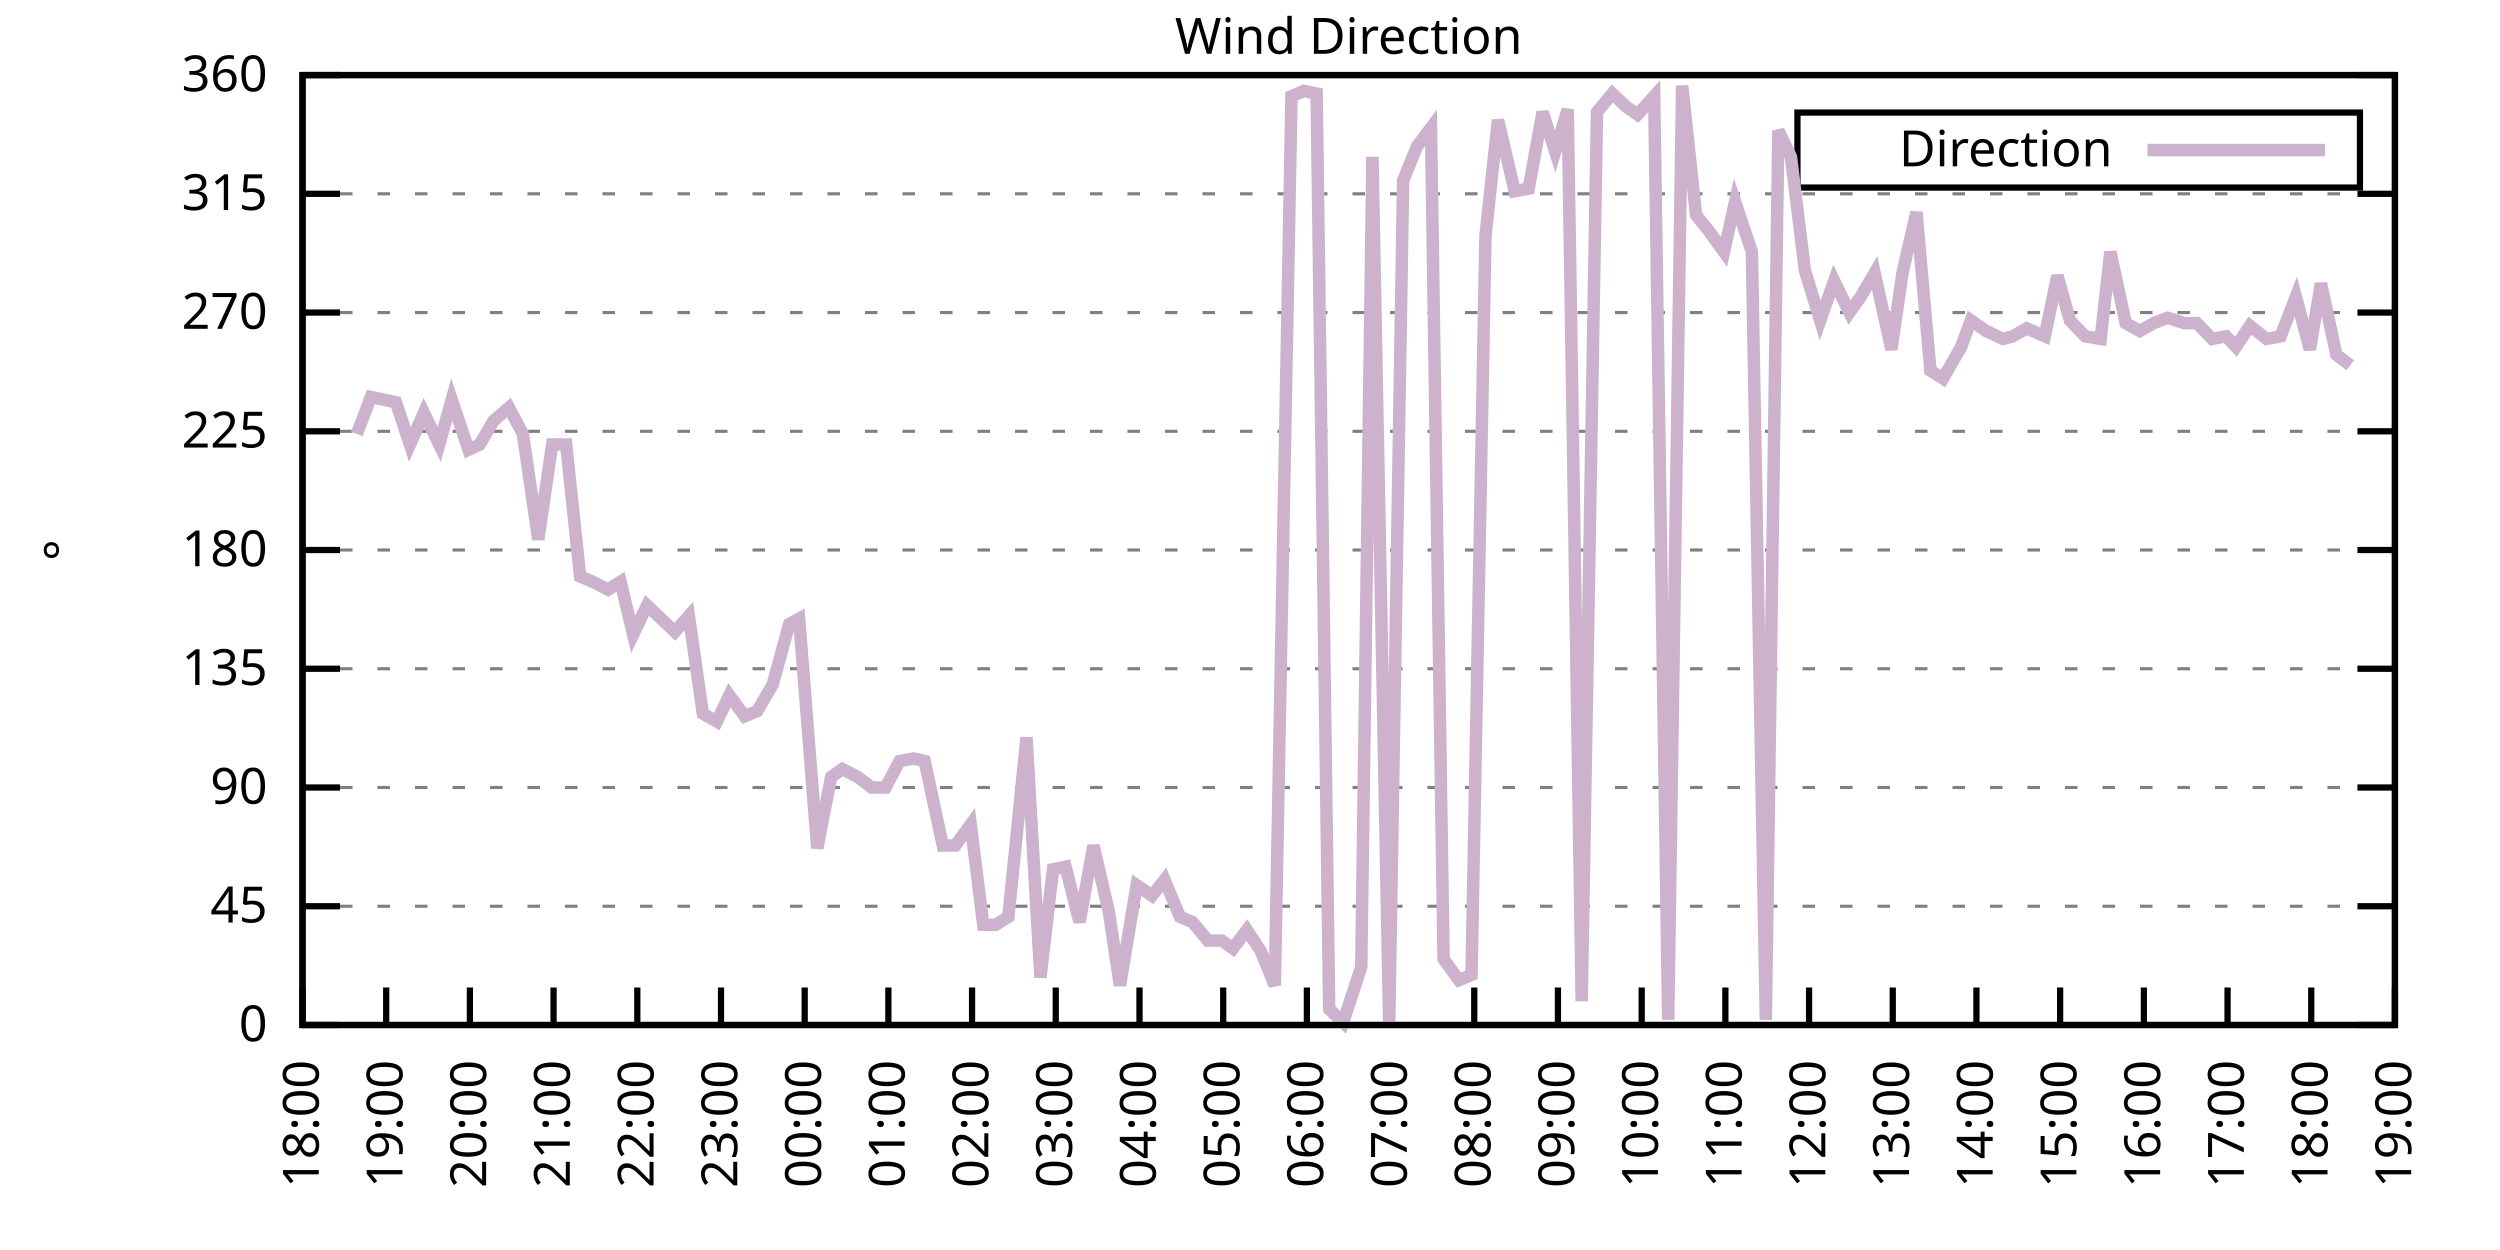
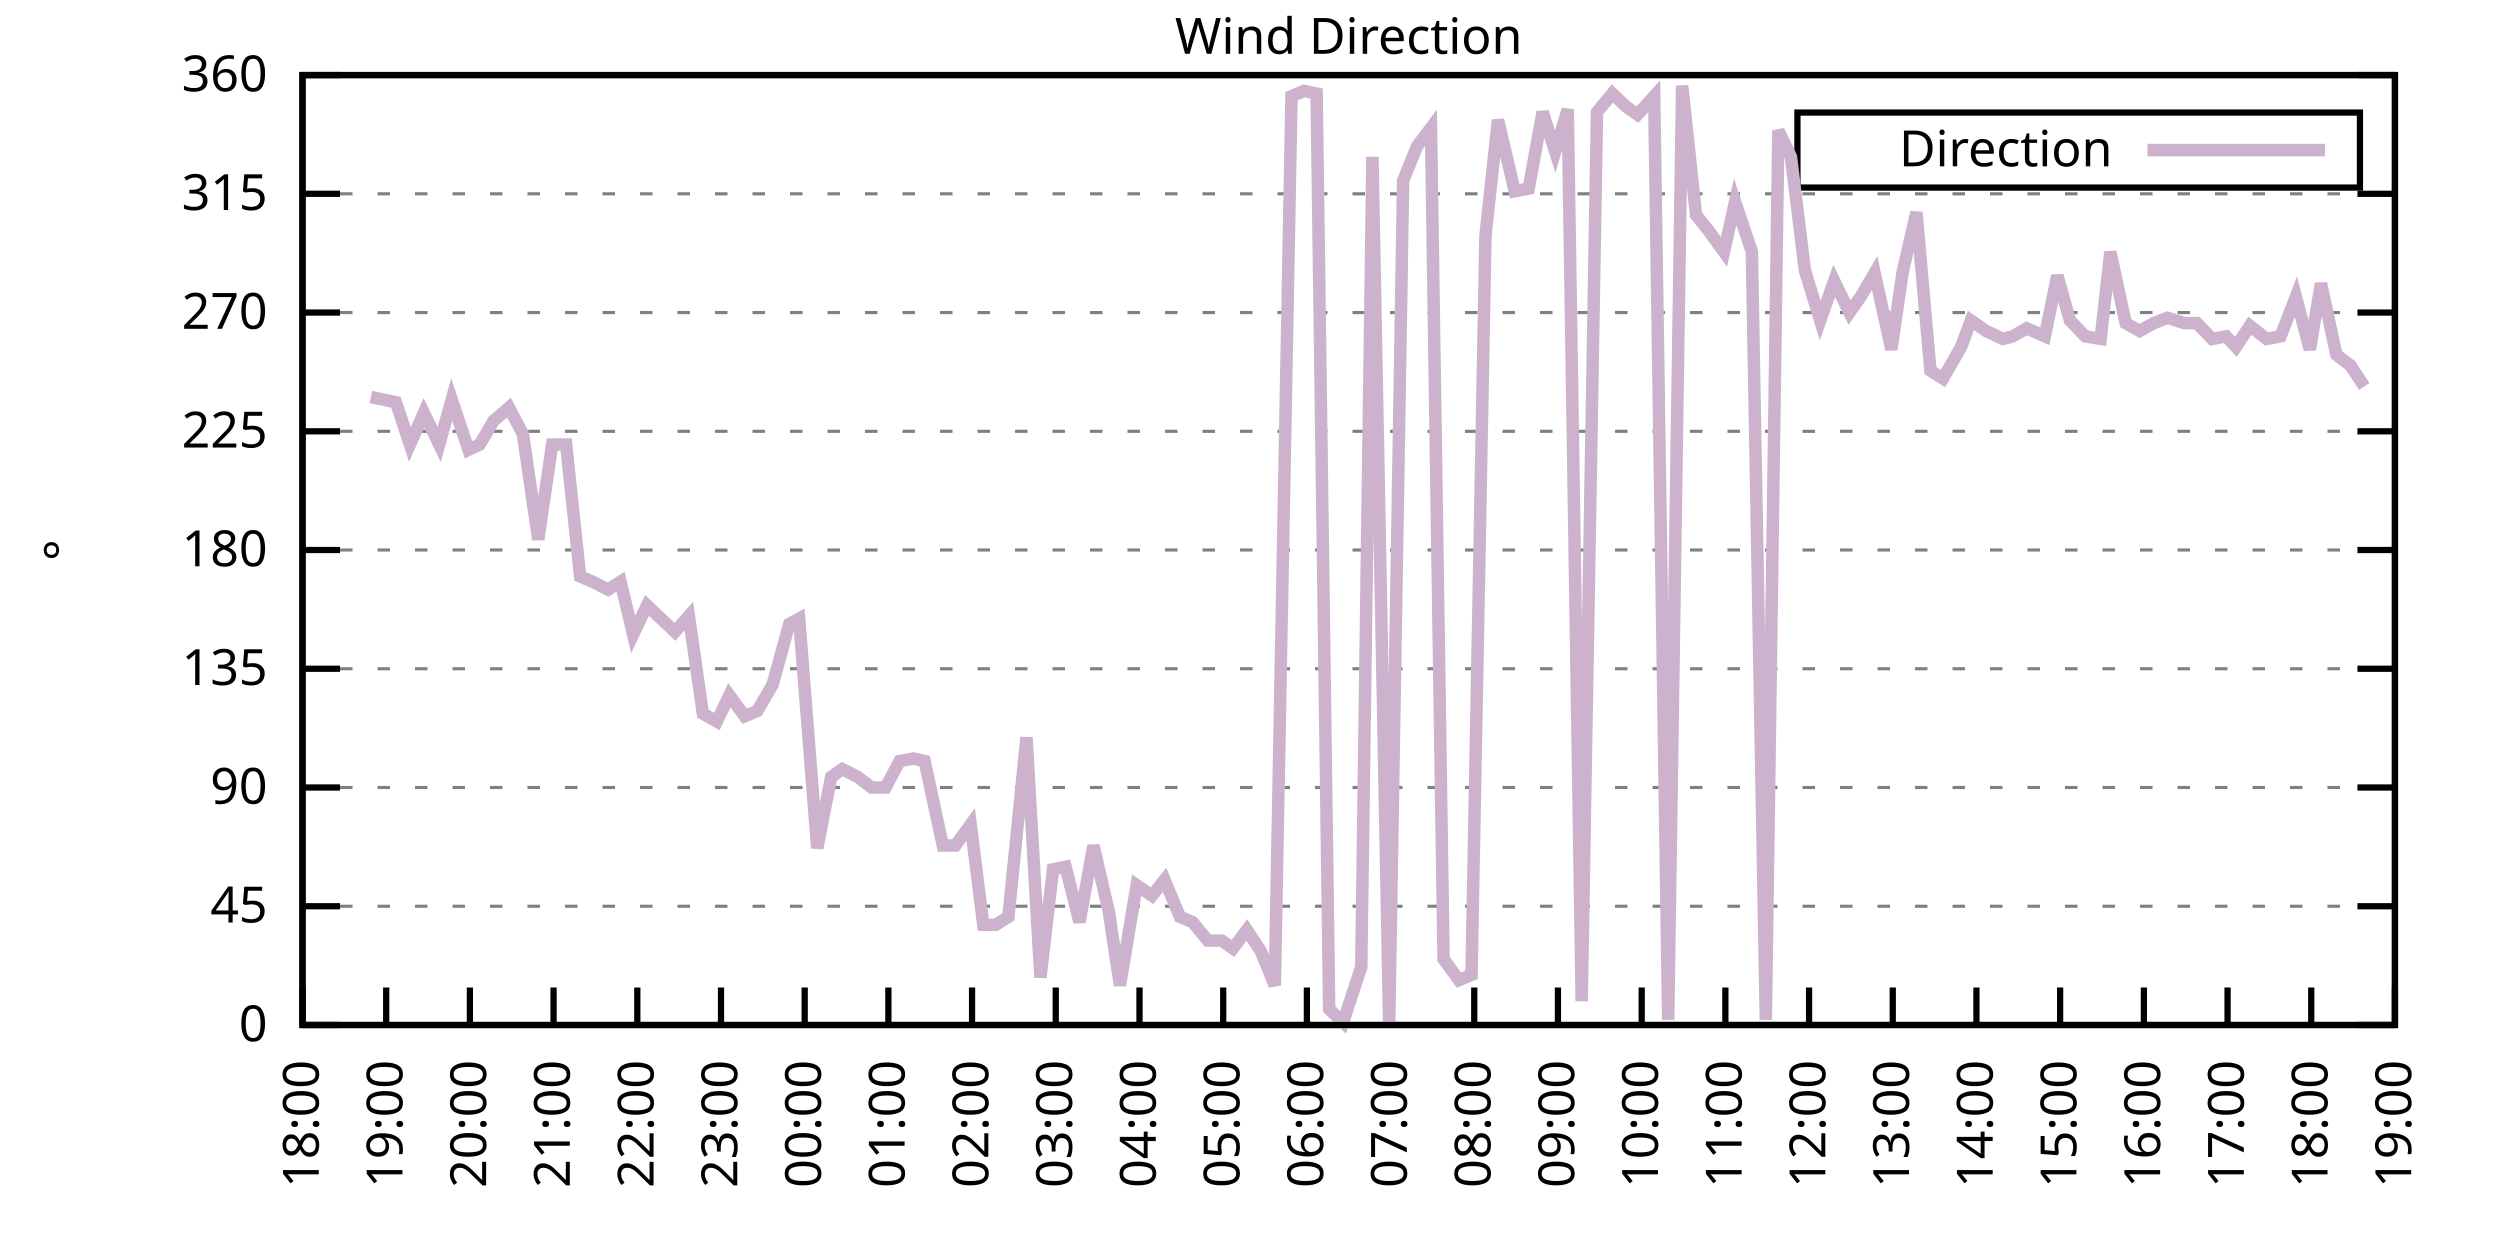
<svg xmlns="http://www.w3.org/2000/svg" xmlns:xlink="http://www.w3.org/1999/xlink" width="400" height="200" viewBox="0 0 400 200">
  <g id="gnuplot_canvas">
    <rect x="0" y="0" width="400" height="200" fill="none" />
    <defs>
      <circle id="gpDot" r="0.5" stroke-width="0.5" stroke="currentColor" />
      <path id="gpPt0" stroke-width="0.333" stroke="currentColor" d="M-1,0 h2 M0,-1 v2" />
      <path id="gpPt1" stroke-width="0.333" stroke="currentColor" d="M-1,-1 L1,1 M1,-1 L-1,1" />
      <path id="gpPt2" stroke-width="0.333" stroke="currentColor" d="M-1,0 L1,0 M0,-1 L0,1 M-1,-1 L1,1 M-1,1 L1,-1" />
      <rect id="gpPt3" stroke-width="0.333" stroke="currentColor" x="-1" y="-1" width="2" height="2" />
      <rect id="gpPt4" stroke-width="0.333" stroke="currentColor" fill="currentColor" x="-1" y="-1" width="2" height="2" />
      <circle id="gpPt5" stroke-width="0.333" stroke="currentColor" cx="0" cy="0" r="1" />
      <use xlink:href="#gpPt5" id="gpPt6" fill="currentColor" stroke="none" />
      <path id="gpPt7" stroke-width="0.333" stroke="currentColor" d="M0,-1.33 L-1.33,0.67 L1.33,0.67 z" />
      <use xlink:href="#gpPt7" id="gpPt8" fill="currentColor" stroke="none" />
      <use xlink:href="#gpPt7" id="gpPt9" stroke="currentColor" transform="rotate(180)" />
      <use xlink:href="#gpPt9" id="gpPt10" fill="currentColor" stroke="none" />
      <use xlink:href="#gpPt3" id="gpPt11" stroke="currentColor" transform="rotate(45)" />
      <use xlink:href="#gpPt11" id="gpPt12" fill="currentColor" stroke="none" />
      <path id="gpPt13" stroke-width="0.333" stroke="currentColor" d="M0,1.330 L1.265,0.411 L0.782,-1.067 L-0.782,-1.076 L-1.265,0.411 z" />
      <use xlink:href="#gpPt13" id="gpPt14" fill="currentColor" stroke="none" />
      <filter id="textbox" filterUnits="objectBoundingBox" x="0" y="0" height="1" width="1">
        <feFlood flood-color="white" flood-opacity="1" result="bgnd" />
        <feComposite in="SourceGraphic" in2="bgnd" operator="atop" />
      </filter>
      <filter id="greybox" filterUnits="objectBoundingBox" x="0" y="0" height="1" width="1">
        <feFlood flood-color="lightgrey" flood-opacity="1" result="grey" />
        <feComposite in="SourceGraphic" in2="grey" operator="atop" />
      </filter>
    </defs>
    <g fill="none" color="white" stroke="currentColor" stroke-width="1.00" stroke-linecap="butt" stroke-linejoin="miter">
</g>
    <g fill="none" color="black" stroke="currentColor" stroke-width="1.00" stroke-linecap="butt" stroke-linejoin="miter">
      <g stroke="none" shape-rendering="crispEdges">
        <polygon fill="rgb(255, 255, 255)" points="48.40,164.00 383.18,164.00 383.18,12.02 48.40,12.02 " />
      </g>
    </g>
    <g fill="none" color="black" stroke="currentColor" stroke-width="1.00" stroke-linecap="butt" stroke-linejoin="miter">
</g>
    <g fill="none" color="black" stroke="black" stroke-width="0.50" stroke-linecap="butt" stroke-linejoin="miter">
</g>
    <g fill="none" color="gray" stroke="currentColor" stroke-width="0.50" stroke-linecap="butt" stroke-linejoin="miter">
      <path stroke="gray" stroke-dasharray="2,4" class="gridline" d="M48.40,164.00 L383.19,164.00  " />
    </g>
    <g fill="none" color="gray" stroke="gray" stroke-width="1.00" stroke-linecap="butt" stroke-linejoin="miter">
</g>
    <g fill="none" color="black" stroke="currentColor" stroke-width="1.00" stroke-linecap="butt" stroke-linejoin="miter">
      <path stroke="black" d="M48.40,164.00 L54.40,164.00 M383.19,164.00 L377.19,164.00  " />
      <g transform="translate(42.80,166.60)" stroke="none" fill="black" font-family="Sans" font-size="8.00" text-anchor="end">
        <text>
          <tspan font-family="Sans"> 0</tspan>
        </text>
      </g>
    </g>
    <g fill="none" color="black" stroke="currentColor" stroke-width="1.00" stroke-linecap="butt" stroke-linejoin="miter">
</g>
    <g fill="none" color="black" stroke="black" stroke-width="0.50" stroke-linecap="butt" stroke-linejoin="miter">
</g>
    <g fill="none" color="gray" stroke="currentColor" stroke-width="0.50" stroke-linecap="butt" stroke-linejoin="miter">
      <path stroke="gray" stroke-dasharray="2,4" class="gridline" d="M48.40,145.00 L383.19,145.00  " />
    </g>
    <g fill="none" color="gray" stroke="gray" stroke-width="1.00" stroke-linecap="butt" stroke-linejoin="miter">
</g>
    <g fill="none" color="black" stroke="currentColor" stroke-width="1.00" stroke-linecap="butt" stroke-linejoin="miter">
      <path stroke="black" d="M48.40,145.00 L54.40,145.00 M383.19,145.00 L377.19,145.00  " />
      <g transform="translate(42.80,147.60)" stroke="none" fill="black" font-family="Sans" font-size="8.00" text-anchor="end">
        <text>
          <tspan font-family="Sans"> 45</tspan>
        </text>
      </g>
    </g>
    <g fill="none" color="black" stroke="currentColor" stroke-width="1.00" stroke-linecap="butt" stroke-linejoin="miter">
</g>
    <g fill="none" color="black" stroke="black" stroke-width="0.50" stroke-linecap="butt" stroke-linejoin="miter">
</g>
    <g fill="none" color="gray" stroke="currentColor" stroke-width="0.50" stroke-linecap="butt" stroke-linejoin="miter">
      <path stroke="gray" stroke-dasharray="2,4" class="gridline" d="M48.40,126.00 L383.19,126.00  " />
    </g>
    <g fill="none" color="gray" stroke="gray" stroke-width="1.00" stroke-linecap="butt" stroke-linejoin="miter">
</g>
    <g fill="none" color="black" stroke="currentColor" stroke-width="1.00" stroke-linecap="butt" stroke-linejoin="miter">
      <path stroke="black" d="M48.40,126.00 L54.40,126.00 M383.19,126.00 L377.19,126.00  " />
      <g transform="translate(42.80,128.60)" stroke="none" fill="black" font-family="Sans" font-size="8.00" text-anchor="end">
        <text>
          <tspan font-family="Sans"> 90</tspan>
        </text>
      </g>
    </g>
    <g fill="none" color="black" stroke="currentColor" stroke-width="1.00" stroke-linecap="butt" stroke-linejoin="miter">
</g>
    <g fill="none" color="black" stroke="black" stroke-width="0.50" stroke-linecap="butt" stroke-linejoin="miter">
</g>
    <g fill="none" color="gray" stroke="currentColor" stroke-width="0.50" stroke-linecap="butt" stroke-linejoin="miter">
      <path stroke="gray" stroke-dasharray="2,4" class="gridline" d="M48.40,107.00 L383.19,107.00  " />
    </g>
    <g fill="none" color="gray" stroke="gray" stroke-width="1.00" stroke-linecap="butt" stroke-linejoin="miter">
</g>
    <g fill="none" color="black" stroke="currentColor" stroke-width="1.00" stroke-linecap="butt" stroke-linejoin="miter">
      <path stroke="black" d="M48.40,107.00 L54.40,107.00 M383.19,107.00 L377.19,107.00  " />
      <g transform="translate(42.80,109.60)" stroke="none" fill="black" font-family="Sans" font-size="8.00" text-anchor="end">
        <text>
          <tspan font-family="Sans"> 135</tspan>
        </text>
      </g>
    </g>
    <g fill="none" color="black" stroke="currentColor" stroke-width="1.00" stroke-linecap="butt" stroke-linejoin="miter">
</g>
    <g fill="none" color="black" stroke="black" stroke-width="0.50" stroke-linecap="butt" stroke-linejoin="miter">
</g>
    <g fill="none" color="gray" stroke="currentColor" stroke-width="0.50" stroke-linecap="butt" stroke-linejoin="miter">
      <path stroke="gray" stroke-dasharray="2,4" class="gridline" d="M48.40,88.00 L383.19,88.00  " />
    </g>
    <g fill="none" color="gray" stroke="gray" stroke-width="1.00" stroke-linecap="butt" stroke-linejoin="miter">
</g>
    <g fill="none" color="black" stroke="currentColor" stroke-width="1.00" stroke-linecap="butt" stroke-linejoin="miter">
      <path stroke="black" d="M48.40,88.00 L54.40,88.00 M383.19,88.00 L377.19,88.00  " />
      <g transform="translate(42.80,90.60)" stroke="none" fill="black" font-family="Sans" font-size="8.00" text-anchor="end">
        <text>
          <tspan font-family="Sans"> 180</tspan>
        </text>
      </g>
    </g>
    <g fill="none" color="black" stroke="currentColor" stroke-width="1.00" stroke-linecap="butt" stroke-linejoin="miter">
</g>
    <g fill="none" color="black" stroke="black" stroke-width="0.50" stroke-linecap="butt" stroke-linejoin="miter">
</g>
    <g fill="none" color="gray" stroke="currentColor" stroke-width="0.50" stroke-linecap="butt" stroke-linejoin="miter">
      <path stroke="gray" stroke-dasharray="2,4" class="gridline" d="M48.40,69.01 L383.19,69.01  " />
    </g>
    <g fill="none" color="gray" stroke="gray" stroke-width="1.00" stroke-linecap="butt" stroke-linejoin="miter">
</g>
    <g fill="none" color="black" stroke="currentColor" stroke-width="1.00" stroke-linecap="butt" stroke-linejoin="miter">
      <path stroke="black" d="M48.40,69.01 L54.40,69.01 M383.19,69.01 L377.19,69.01  " />
      <g transform="translate(42.80,71.61)" stroke="none" fill="black" font-family="Sans" font-size="8.00" text-anchor="end">
        <text>
          <tspan font-family="Sans"> 225</tspan>
        </text>
      </g>
    </g>
    <g fill="none" color="black" stroke="currentColor" stroke-width="1.00" stroke-linecap="butt" stroke-linejoin="miter">
</g>
    <g fill="none" color="black" stroke="black" stroke-width="0.50" stroke-linecap="butt" stroke-linejoin="miter">
</g>
    <g fill="none" color="gray" stroke="currentColor" stroke-width="0.50" stroke-linecap="butt" stroke-linejoin="miter">
      <path stroke="gray" stroke-dasharray="2,4" class="gridline" d="M48.40,50.01 L383.19,50.01  " />
    </g>
    <g fill="none" color="gray" stroke="gray" stroke-width="1.00" stroke-linecap="butt" stroke-linejoin="miter">
</g>
    <g fill="none" color="black" stroke="currentColor" stroke-width="1.00" stroke-linecap="butt" stroke-linejoin="miter">
      <path stroke="black" d="M48.40,50.01 L54.40,50.01 M383.19,50.01 L377.19,50.01  " />
      <g transform="translate(42.80,52.61)" stroke="none" fill="black" font-family="Sans" font-size="8.00" text-anchor="end">
        <text>
          <tspan font-family="Sans"> 270</tspan>
        </text>
      </g>
    </g>
    <g fill="none" color="black" stroke="currentColor" stroke-width="1.00" stroke-linecap="butt" stroke-linejoin="miter">
</g>
    <g fill="none" color="black" stroke="black" stroke-width="0.50" stroke-linecap="butt" stroke-linejoin="miter">
</g>
    <g fill="none" color="gray" stroke="currentColor" stroke-width="0.50" stroke-linecap="butt" stroke-linejoin="miter">
      <path stroke="gray" stroke-dasharray="2,4" class="gridline" d="M48.40,31.01 L383.19,31.01  " />
    </g>
    <g fill="none" color="gray" stroke="gray" stroke-width="1.00" stroke-linecap="butt" stroke-linejoin="miter">
</g>
    <g fill="none" color="black" stroke="currentColor" stroke-width="1.00" stroke-linecap="butt" stroke-linejoin="miter">
      <path stroke="black" d="M48.40,31.01 L54.40,31.01 M383.19,31.01 L377.19,31.01  " />
      <g transform="translate(42.80,33.61)" stroke="none" fill="black" font-family="Sans" font-size="8.00" text-anchor="end">
        <text>
          <tspan font-family="Sans"> 315</tspan>
        </text>
      </g>
    </g>
    <g fill="none" color="black" stroke="currentColor" stroke-width="1.00" stroke-linecap="butt" stroke-linejoin="miter">
</g>
    <g fill="none" color="black" stroke="black" stroke-width="0.50" stroke-linecap="butt" stroke-linejoin="miter">
</g>
    <g fill="none" color="gray" stroke="currentColor" stroke-width="0.50" stroke-linecap="butt" stroke-linejoin="miter">
      <path stroke="gray" stroke-dasharray="2,4" class="gridline" d="M48.40,12.01 L383.19,12.01  " />
    </g>
    <g fill="none" color="gray" stroke="gray" stroke-width="1.00" stroke-linecap="butt" stroke-linejoin="miter">
</g>
    <g fill="none" color="black" stroke="currentColor" stroke-width="1.00" stroke-linecap="butt" stroke-linejoin="miter">
      <path stroke="black" d="M48.40,12.01 L54.40,12.01 M383.19,12.01 L377.19,12.01  " />
      <g transform="translate(42.80,14.61)" stroke="none" fill="black" font-family="Sans" font-size="8.00" text-anchor="end">
        <text>
          <tspan font-family="Sans"> 360</tspan>
        </text>
      </g>
    </g>
    <g fill="none" color="black" stroke="currentColor" stroke-width="1.00" stroke-linecap="butt" stroke-linejoin="miter">
      <path stroke="black" d="M48.40,164.00 L48.40,158.00  " />
      <g transform="translate(51.00,169.60) rotate(270.00)" stroke="none" fill="black" font-family="Sans" font-size="8.00" text-anchor="end">
        <text>
          <tspan font-family="Sans">18:00</tspan>
        </text>
      </g>
    </g>
    <g fill="none" color="black" stroke="currentColor" stroke-width="1.00" stroke-linecap="butt" stroke-linejoin="miter">
      <path stroke="black" d="M61.79,164.00 L61.79,158.00  " />
      <g transform="translate(64.39,169.60) rotate(270.00)" stroke="none" fill="black" font-family="Sans" font-size="8.00" text-anchor="end">
        <text>
          <tspan font-family="Sans">19:00</tspan>
        </text>
      </g>
    </g>
    <g fill="none" color="black" stroke="currentColor" stroke-width="1.00" stroke-linecap="butt" stroke-linejoin="miter">
      <path stroke="black" d="M75.18,164.00 L75.18,158.00  " />
      <g transform="translate(77.78,169.60) rotate(270.00)" stroke="none" fill="black" font-family="Sans" font-size="8.00" text-anchor="end">
        <text>
          <tspan font-family="Sans">20:00</tspan>
        </text>
      </g>
    </g>
    <g fill="none" color="black" stroke="currentColor" stroke-width="1.00" stroke-linecap="butt" stroke-linejoin="miter">
      <path stroke="black" d="M88.57,164.00 L88.57,158.00  " />
      <g transform="translate(91.17,169.60) rotate(270.00)" stroke="none" fill="black" font-family="Sans" font-size="8.00" text-anchor="end">
        <text>
          <tspan font-family="Sans">21:00</tspan>
        </text>
      </g>
    </g>
    <g fill="none" color="black" stroke="currentColor" stroke-width="1.00" stroke-linecap="butt" stroke-linejoin="miter">
      <path stroke="black" d="M101.97,164.00 L101.97,158.00  " />
      <g transform="translate(104.57,169.60) rotate(270.00)" stroke="none" fill="black" font-family="Sans" font-size="8.00" text-anchor="end">
        <text>
          <tspan font-family="Sans">22:00</tspan>
        </text>
      </g>
    </g>
    <g fill="none" color="black" stroke="currentColor" stroke-width="1.00" stroke-linecap="butt" stroke-linejoin="miter">
      <path stroke="black" d="M115.36,164.00 L115.36,158.00  " />
      <g transform="translate(117.96,169.60) rotate(270.00)" stroke="none" fill="black" font-family="Sans" font-size="8.00" text-anchor="end">
        <text>
          <tspan font-family="Sans">23:00</tspan>
        </text>
      </g>
    </g>
    <g fill="none" color="black" stroke="currentColor" stroke-width="1.00" stroke-linecap="butt" stroke-linejoin="miter">
      <path stroke="black" d="M128.75,164.00 L128.75,158.00  " />
      <g transform="translate(131.35,169.60) rotate(270.00)" stroke="none" fill="black" font-family="Sans" font-size="8.00" text-anchor="end">
        <text>
          <tspan font-family="Sans">00:00</tspan>
        </text>
      </g>
    </g>
    <g fill="none" color="black" stroke="currentColor" stroke-width="1.00" stroke-linecap="butt" stroke-linejoin="miter">
      <path stroke="black" d="M142.14,164.00 L142.14,158.00  " />
      <g transform="translate(144.74,169.60) rotate(270.00)" stroke="none" fill="black" font-family="Sans" font-size="8.00" text-anchor="end">
        <text>
          <tspan font-family="Sans">01:00</tspan>
        </text>
      </g>
    </g>
    <g fill="none" color="black" stroke="currentColor" stroke-width="1.00" stroke-linecap="butt" stroke-linejoin="miter">
      <path stroke="black" d="M155.53,164.00 L155.53,158.00  " />
      <g transform="translate(158.13,169.60) rotate(270.00)" stroke="none" fill="black" font-family="Sans" font-size="8.00" text-anchor="end">
        <text>
          <tspan font-family="Sans">02:00</tspan>
        </text>
      </g>
    </g>
    <g fill="none" color="black" stroke="currentColor" stroke-width="1.00" stroke-linecap="butt" stroke-linejoin="miter">
      <path stroke="black" d="M168.92,164.00 L168.92,158.00  " />
      <g transform="translate(171.52,169.60) rotate(270.00)" stroke="none" fill="black" font-family="Sans" font-size="8.00" text-anchor="end">
        <text>
          <tspan font-family="Sans">03:00</tspan>
        </text>
      </g>
    </g>
    <g fill="none" color="black" stroke="currentColor" stroke-width="1.00" stroke-linecap="butt" stroke-linejoin="miter">
      <path stroke="black" d="M182.32,164.00 L182.32,158.00  " />
      <g transform="translate(184.92,169.60) rotate(270.00)" stroke="none" fill="black" font-family="Sans" font-size="8.00" text-anchor="end">
        <text>
          <tspan font-family="Sans">04:00</tspan>
        </text>
      </g>
    </g>
    <g fill="none" color="black" stroke="currentColor" stroke-width="1.00" stroke-linecap="butt" stroke-linejoin="miter">
      <path stroke="black" d="M195.71,164.00 L195.71,158.00  " />
      <g transform="translate(198.31,169.60) rotate(270.00)" stroke="none" fill="black" font-family="Sans" font-size="8.00" text-anchor="end">
        <text>
          <tspan font-family="Sans">05:00</tspan>
        </text>
      </g>
    </g>
    <g fill="none" color="black" stroke="currentColor" stroke-width="1.00" stroke-linecap="butt" stroke-linejoin="miter">
      <path stroke="black" d="M209.10,164.00 L209.10,158.00  " />
      <g transform="translate(211.70,169.60) rotate(270.00)" stroke="none" fill="black" font-family="Sans" font-size="8.00" text-anchor="end">
        <text>
          <tspan font-family="Sans">06:00</tspan>
        </text>
      </g>
    </g>
    <g fill="none" color="black" stroke="currentColor" stroke-width="1.00" stroke-linecap="butt" stroke-linejoin="miter">
      <path stroke="black" d="M222.49,164.00 L222.49,158.00  " />
      <g transform="translate(225.09,169.60) rotate(270.00)" stroke="none" fill="black" font-family="Sans" font-size="8.00" text-anchor="end">
        <text>
          <tspan font-family="Sans">07:00</tspan>
        </text>
      </g>
    </g>
    <g fill="none" color="black" stroke="currentColor" stroke-width="1.00" stroke-linecap="butt" stroke-linejoin="miter">
      <path stroke="black" d="M235.88,164.00 L235.88,158.00  " />
      <g transform="translate(238.48,169.60) rotate(270.00)" stroke="none" fill="black" font-family="Sans" font-size="8.00" text-anchor="end">
        <text>
          <tspan font-family="Sans">08:00</tspan>
        </text>
      </g>
    </g>
    <g fill="none" color="black" stroke="currentColor" stroke-width="1.00" stroke-linecap="butt" stroke-linejoin="miter">
      <path stroke="black" d="M249.27,164.00 L249.27,158.00  " />
      <g transform="translate(251.87,169.60) rotate(270.00)" stroke="none" fill="black" font-family="Sans" font-size="8.00" text-anchor="end">
        <text>
          <tspan font-family="Sans">09:00</tspan>
        </text>
      </g>
    </g>
    <g fill="none" color="black" stroke="currentColor" stroke-width="1.00" stroke-linecap="butt" stroke-linejoin="miter">
      <path stroke="black" d="M262.67,164.00 L262.67,158.00  " />
      <g transform="translate(265.27,169.60) rotate(270.00)" stroke="none" fill="black" font-family="Sans" font-size="8.00" text-anchor="end">
        <text>
          <tspan font-family="Sans">10:00</tspan>
        </text>
      </g>
    </g>
    <g fill="none" color="black" stroke="currentColor" stroke-width="1.00" stroke-linecap="butt" stroke-linejoin="miter">
      <path stroke="black" d="M276.06,164.00 L276.06,158.00  " />
      <g transform="translate(278.66,169.60) rotate(270.00)" stroke="none" fill="black" font-family="Sans" font-size="8.00" text-anchor="end">
        <text>
          <tspan font-family="Sans">11:00</tspan>
        </text>
      </g>
    </g>
    <g fill="none" color="black" stroke="currentColor" stroke-width="1.00" stroke-linecap="butt" stroke-linejoin="miter">
      <path stroke="black" d="M289.45,164.00 L289.45,158.00  " />
      <g transform="translate(292.05,169.60) rotate(270.00)" stroke="none" fill="black" font-family="Sans" font-size="8.00" text-anchor="end">
        <text>
          <tspan font-family="Sans">12:00</tspan>
        </text>
      </g>
    </g>
    <g fill="none" color="black" stroke="currentColor" stroke-width="1.00" stroke-linecap="butt" stroke-linejoin="miter">
      <path stroke="black" d="M302.84,164.00 L302.84,158.00  " />
      <g transform="translate(305.44,169.60) rotate(270.00)" stroke="none" fill="black" font-family="Sans" font-size="8.00" text-anchor="end">
        <text>
          <tspan font-family="Sans">13:00</tspan>
        </text>
      </g>
    </g>
    <g fill="none" color="black" stroke="currentColor" stroke-width="1.00" stroke-linecap="butt" stroke-linejoin="miter">
      <path stroke="black" d="M316.23,164.00 L316.23,158.00  " />
      <g transform="translate(318.83,169.60) rotate(270.00)" stroke="none" fill="black" font-family="Sans" font-size="8.00" text-anchor="end">
        <text>
          <tspan font-family="Sans">14:00</tspan>
        </text>
      </g>
    </g>
    <g fill="none" color="black" stroke="currentColor" stroke-width="1.00" stroke-linecap="butt" stroke-linejoin="miter">
      <path stroke="black" d="M329.62,164.00 L329.62,158.00  " />
      <g transform="translate(332.22,169.60) rotate(270.00)" stroke="none" fill="black" font-family="Sans" font-size="8.00" text-anchor="end">
        <text>
          <tspan font-family="Sans">15:00</tspan>
        </text>
      </g>
    </g>
    <g fill="none" color="black" stroke="currentColor" stroke-width="1.00" stroke-linecap="butt" stroke-linejoin="miter">
      <path stroke="black" d="M343.02,164.00 L343.02,158.00  " />
      <g transform="translate(345.62,169.60) rotate(270.00)" stroke="none" fill="black" font-family="Sans" font-size="8.00" text-anchor="end">
        <text>
          <tspan font-family="Sans">16:00</tspan>
        </text>
      </g>
    </g>
    <g fill="none" color="black" stroke="currentColor" stroke-width="1.00" stroke-linecap="butt" stroke-linejoin="miter">
      <path stroke="black" d="M356.41,164.00 L356.41,158.00  " />
      <g transform="translate(359.01,169.60) rotate(270.00)" stroke="none" fill="black" font-family="Sans" font-size="8.00" text-anchor="end">
        <text>
          <tspan font-family="Sans">17:00</tspan>
        </text>
      </g>
    </g>
    <g fill="none" color="black" stroke="currentColor" stroke-width="1.00" stroke-linecap="butt" stroke-linejoin="miter">
      <path stroke="black" d="M369.80,164.00 L369.80,158.00  " />
      <g transform="translate(372.40,169.60) rotate(270.00)" stroke="none" fill="black" font-family="Sans" font-size="8.00" text-anchor="end">
        <text>
          <tspan font-family="Sans">18:00</tspan>
        </text>
      </g>
    </g>
    <g fill="none" color="black" stroke="currentColor" stroke-width="1.00" stroke-linecap="butt" stroke-linejoin="miter">
      <path stroke="black" d="M383.19,164.00 L383.19,158.00  " />
      <g transform="translate(385.79,169.60) rotate(270.00)" stroke="none" fill="black" font-family="Sans" font-size="8.00" text-anchor="end">
        <text>
          <tspan font-family="Sans">19:00</tspan>
        </text>
      </g>
    </g>
    <g fill="none" color="black" stroke="currentColor" stroke-width="1.00" stroke-linecap="butt" stroke-linejoin="miter">
</g>
    <g fill="none" color="black" stroke="currentColor" stroke-width="1.00" stroke-linecap="butt" stroke-linejoin="miter">
      <path stroke="black" d="M48.40,12.01 L48.40,164.00 L383.19,164.00 L383.19,12.01 L48.40,12.01 Z  " />
    </g>
    <g fill="none" color="black" stroke="currentColor" stroke-width="1.00" stroke-linecap="butt" stroke-linejoin="miter">
</g>
    <g fill="none" color="black" stroke="currentColor" stroke-width="1.00" stroke-linecap="butt" stroke-linejoin="miter">
      <path stroke="black" d="M287.59,30.01 L287.59,18.01 L377.59,18.01 L377.59,30.01 L287.59,30.01 Z  " />
    </g>
    <g id="Wind_direction_plot_1">
      <g fill="none" color="white" stroke="black" stroke-width="2.00" stroke-linecap="butt" stroke-linejoin="miter">
</g>
      <g fill="none" color="black" stroke="currentColor" stroke-width="2.00" stroke-linecap="butt" stroke-linejoin="miter">
        <g transform="translate(337.99,26.61)" stroke="none" fill="black" font-family="Sans" font-size="8.00" text-anchor="end">
          <text>
            <tspan font-family="Sans">Direction</tspan>
          </text>
        </g>
      </g>
      <g fill="none" color="black" stroke="currentColor" stroke-width="2.00" stroke-linecap="butt" stroke-linejoin="miter">
-         <path stroke="rgb(204, 178, 204)" d="M343.59,24.01 L371.99,24.01 M57.10,69.43 L59.34,63.52 L63.35,64.36 L65.59,71.12 L67.82,66.05 L70.27,71.12   L72.28,63.94 L74.96,71.96 L76.75,71.12 L78.98,67.32 L81.43,65.21 L83.66,69.43 L86.12,86.32 L88.35,71.12   L90.58,71.12 L92.82,92.23 L94.82,93.07 L97.28,94.34 L99.29,93.07 L101.30,101.52 L103.53,96.87 L105.76,98.98   L107.99,101.09 L110.22,98.56 L112.46,114.18 L114.69,115.45 L116.70,111.23 L119.15,114.60 L121.16,113.76 L123.62,109.54   L126.29,99.83 L127.86,98.98 L130.76,135.71 L132.99,124.31 L134.78,123.05 L137.23,124.31 L139.46,126.00 L141.69,126.00   L143.93,121.78 L146.16,121.36 L147.94,121.78 L150.85,135.29 L152.85,135.29 L155.31,131.91 L157.32,147.96 L159.33,147.96   L161.34,146.69 L164.24,117.98 L166.47,156.40 L168.48,139.09 L170.49,138.67 L172.72,147.53 L174.95,135.29 L177.41,145.85   L179.19,157.67 L181.87,141.62 L184.32,143.31 L186.33,140.78 L188.79,146.69 L190.80,147.53 L193.25,150.49 L195.48,150.49   L197.27,151.76 L199.50,148.80 L201.73,152.18 L203.97,157.67 L206.64,15.39 L208.65,14.54 L210.66,14.97 L212.67,161.47   L214.90,163.58 L217.80,154.71 L219.59,25.10 L222.27,164.00 L224.50,28.90 L226.73,23.41 L228.96,20.45 L230.97,153.45   L233.43,156.82 L235.44,155.98 L237.67,37.76 L239.68,19.19 L242.36,30.59 L244.59,30.16 L246.82,17.92 L248.83,24.25   L250.84,17.50 L253.07,160.20 L255.52,17.92 L257.98,14.97 L260.21,17.08 L262.00,18.34 L264.67,15.39 L266.91,163.16   L269.14,13.70 L271.37,34.39 L273.38,36.92 L275.83,40.30 L277.62,32.28 L280.30,40.30 L282.53,163.16 L284.54,20.88   L286.55,25.10 L288.78,43.25 L291.23,51.27 L293.47,44.94 L295.92,50.01 L297.71,47.47 L299.94,43.67 L302.62,55.92   L304.40,43.67 L306.63,33.96 L308.87,59.30 L310.88,60.56 L313.78,55.50 L315.34,51.27 L317.79,52.96 L320.47,54.23   L322.04,53.81 L324.27,52.54 L327.17,53.81 L329.18,44.10 L331.19,51.27 L333.64,53.81 L336.10,54.23 L337.66,40.30   L340.11,51.70 L342.35,52.96 L344.58,51.70 L346.81,50.85 L349.49,51.70 L351.50,51.70 L353.95,54.23 L356.18,53.81   L357.75,55.50 L359.98,52.12 L362.66,54.23 L364.89,53.81 L367.34,47.47 L369.58,55.92 L371.36,45.36 L373.82,56.76   L376.05,58.45  " />
+         <path stroke="rgb(204, 178, 204)" d="M343.59,24.01 L371.99,24.01 M59.34,63.52 L63.35,64.36 L65.59,71.12 L67.82,66.05 L70.27,71.12 L72.28,63.94   L74.96,71.96 L76.75,71.12 L78.98,67.32 L81.43,65.21 L83.66,69.43 L86.12,86.32 L88.35,71.12 L90.58,71.12   L92.82,92.23 L94.82,93.07 L97.28,94.34 L99.29,93.07 L101.30,101.52 L103.53,96.87 L105.76,98.98 L107.99,101.09   L110.22,98.56 L112.46,114.18 L114.69,115.45 L116.70,111.23 L119.15,114.60 L121.16,113.76 L123.62,109.54 L126.29,99.83   L127.86,98.98 L130.76,135.71 L132.99,124.31 L134.78,123.05 L137.23,124.31 L139.46,126.00 L141.69,126.00 L143.93,121.78   L146.16,121.36 L147.94,121.78 L150.85,135.29 L152.85,135.29 L155.31,131.91 L157.32,147.96 L159.33,147.96 L161.34,146.69   L164.24,117.98 L166.47,156.40 L168.48,139.09 L170.49,138.67 L172.72,147.53 L174.95,135.29 L177.41,145.85 L179.19,157.67   L181.87,141.62 L184.32,143.31 L186.33,140.78 L188.79,146.69 L190.80,147.53 L193.25,150.49 L195.48,150.49 L197.27,151.76   L199.50,148.80 L201.73,152.18 L203.97,157.67 L206.64,15.39 L208.65,14.54 L210.66,14.97 L212.67,161.47 L214.90,163.58   L217.80,154.71 L219.59,25.10 L222.27,164.00 L224.50,28.90 L226.73,23.41 L228.96,20.45 L230.97,153.45 L233.43,156.82   L235.44,155.98 L237.67,37.76 L239.68,19.19 L242.36,30.59 L244.59,30.16 L246.82,17.92 L248.83,24.25 L250.84,17.50   L253.07,160.20 L255.52,17.92 L257.98,14.97 L260.21,17.08 L262.00,18.34 L264.67,15.39 L266.91,163.16 L269.14,13.70   L271.37,34.39 L273.38,36.92 L275.83,40.30 L277.62,32.28 L280.30,40.30 L282.53,163.16 L284.54,20.88 L286.55,25.10   L288.78,43.25 L291.23,51.27 L293.47,44.94 L295.92,50.01 L297.71,47.47 L299.94,43.67 L302.62,55.92 L304.40,43.67   L306.63,33.96 L308.87,59.30 L310.88,60.56 L313.78,55.50 L315.34,51.27 L317.79,52.96 L320.47,54.23 L322.04,53.81   L324.27,52.54 L327.17,53.81 L329.18,44.10 L331.19,51.27 L333.64,53.81 L336.10,54.23 L337.66,40.30 L340.11,51.70   L342.35,52.96 L344.58,51.70 L346.81,50.85 L349.49,51.70 L351.50,51.70 L353.95,54.23 L356.18,53.81 L357.75,55.50   L359.98,52.12 L362.66,54.23 L364.89,53.81 L367.34,47.47 L369.58,55.92 L371.36,45.36 L373.82,56.76 L376.05,58.45   L378.28,61.83  " />
      </g>
    </g>
    <g fill="none" color="black" stroke="currentColor" stroke-width="2.00" stroke-linecap="butt" stroke-linejoin="miter">
</g>
    <g fill="none" color="black" stroke="black" stroke-width="1.00" stroke-linecap="butt" stroke-linejoin="miter">
</g>
    <g fill="none" color="black" stroke="currentColor" stroke-width="1.00" stroke-linecap="butt" stroke-linejoin="miter">
      <path stroke="black" d="M48.40,12.01 L48.40,164.00 L383.19,164.00 L383.19,12.01 L48.40,12.01 Z  " />
      <g transform="translate(12.80,88.01) rotate(270.00)" stroke="none" fill="black" font-family="Sans" font-size="8.00" text-anchor="middle">
        <text>
          <tspan font-family="Sans">°</tspan>
        </text>
      </g>
    </g>
    <g fill="none" color="black" stroke="currentColor" stroke-width="1.00" stroke-linecap="butt" stroke-linejoin="miter">
</g>
    <g fill="none" color="black" stroke="currentColor" stroke-width="1.00" stroke-linecap="butt" stroke-linejoin="miter">
      <g transform="translate(215.79,8.61)" stroke="none" fill="black" font-family="Sans" font-size="8.00" text-anchor="middle">
        <text>
          <tspan font-family="Sans">Wind Direction</tspan>
        </text>
      </g>
    </g>
    <g fill="none" color="black" stroke="currentColor" stroke-width="1.00" stroke-linecap="butt" stroke-linejoin="miter">
</g>
  </g>
</svg>
